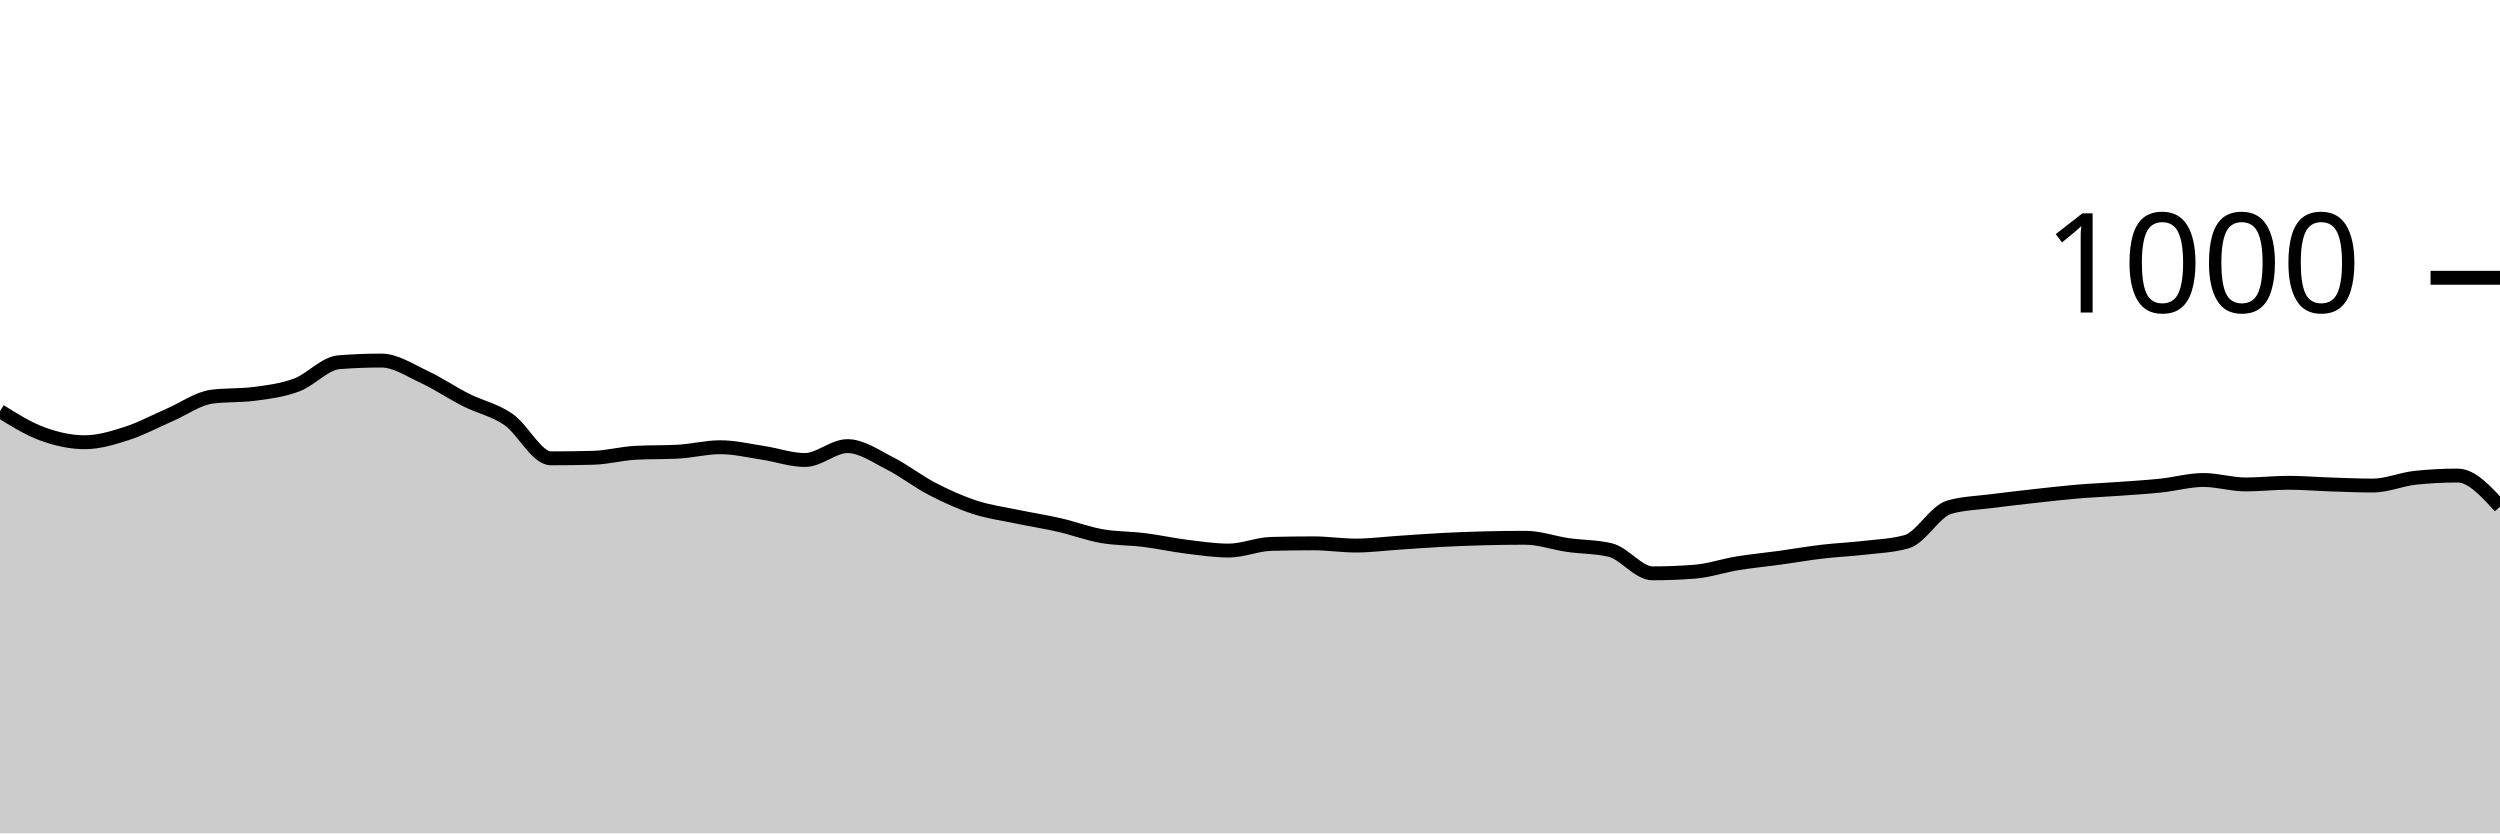
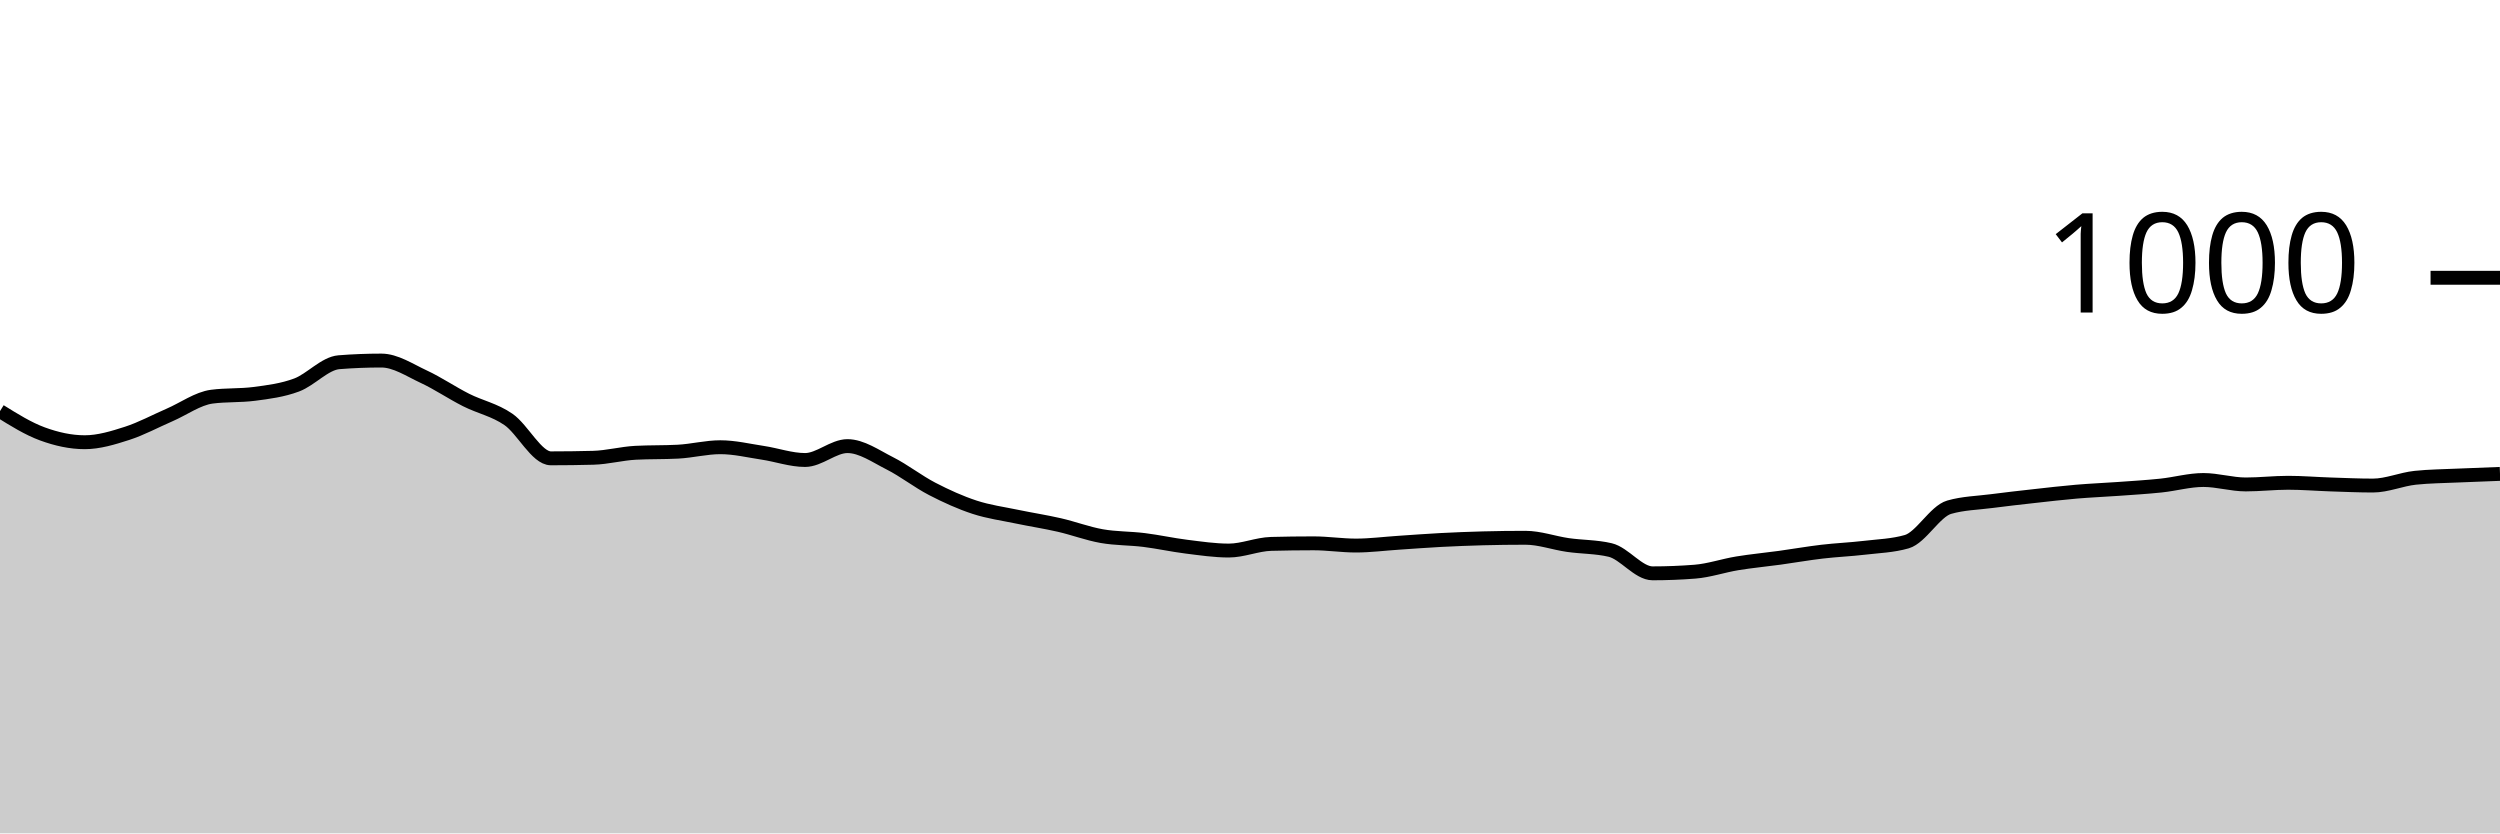
<svg xmlns="http://www.w3.org/2000/svg" viewBox="0 0 180 60">
  <g transform="translate(0,20)">
-     <path class="area" fill="rgba(0, 0, 0, 0.2)" d="M0,9.6C1.017,10.233,2.034,10.867,3.051,11.24C4.068,11.613,5.085,11.84,6.102,11.84C7.119,11.84,8.136,11.527,9.153,11.2C10.169,10.873,11.186,10.32,12.203,9.88C13.22,9.44,14.237,8.693,15.254,8.56C16.271,8.427,17.288,8.493,18.305,8.36C19.322,8.227,20.339,8.1,21.356,7.72C22.373,7.34,23.39,6.16,24.407,6.08C25.424,6,26.441,5.96,27.458,5.96C28.475,5.96,29.492,6.647,30.508,7.12C31.525,7.593,32.542,8.287,33.559,8.8C34.576,9.313,35.593,9.5,36.61,10.2C37.627,10.9,38.644,13,39.661,13C40.678,13,41.695,12.987,42.712,12.96C43.729,12.933,44.746,12.653,45.763,12.6C46.78,12.547,47.797,12.573,48.814,12.52C49.831,12.467,50.847,12.2,51.864,12.2C52.881,12.2,53.898,12.447,54.915,12.6C55.932,12.753,56.949,13.12,57.966,13.12C58.983,13.12,60,12.12,61.017,12.12C62.034,12.12,63.051,12.847,64.068,13.36C65.085,13.873,66.102,14.673,67.119,15.2C68.136,15.727,69.153,16.187,70.169,16.52C71.186,16.853,72.203,16.987,73.22,17.2C74.237,17.413,75.254,17.567,76.271,17.8C77.288,18.033,78.305,18.42,79.322,18.6C80.339,18.78,81.356,18.753,82.373,18.88C83.39,19.007,84.407,19.233,85.424,19.36C86.441,19.487,87.458,19.64,88.475,19.64C89.492,19.64,90.508,19.187,91.525,19.16C92.542,19.133,93.559,19.12,94.576,19.12C95.593,19.12,96.61,19.28,97.627,19.28C98.644,19.28,99.661,19.147,100.678,19.08C101.695,19.013,102.712,18.933,103.729,18.88C104.746,18.827,105.763,18.787,106.78,18.76C107.797,18.733,108.814,18.72,109.831,18.72C110.847,18.72,111.864,19.093,112.881,19.24C113.898,19.387,114.915,19.36,115.932,19.6C116.949,19.84,117.966,21.28,118.983,21.28C120,21.28,121.017,21.24,122.034,21.16C123.051,21.08,124.068,20.727,125.085,20.56C126.102,20.393,127.119,20.3,128.136,20.16C129.153,20.02,130.169,19.84,131.186,19.72C132.203,19.6,133.22,19.56,134.237,19.44C135.254,19.32,136.271,19.293,137.288,19C138.305,18.707,139.322,16.813,140.339,16.52C141.356,16.227,142.373,16.213,143.39,16.08C144.407,15.947,145.424,15.833,146.441,15.72C147.458,15.607,148.475,15.487,149.492,15.4C150.508,15.313,151.525,15.273,152.542,15.2C153.559,15.127,154.576,15.067,155.593,14.96C156.61,14.853,157.627,14.56,158.644,14.56C159.661,14.56,160.678,14.88,161.695,14.88C162.712,14.88,163.729,14.76,164.746,14.76C165.763,14.76,166.78,14.847,167.797,14.88C168.814,14.913,169.831,14.96,170.847,14.96C171.864,14.96,172.881,14.507,173.898,14.4C174.915,14.293,175.932,14.24,176.949,14.24C177.966,14.24,178.983,15.36,180,16.48L180,40C178.983,40,177.966,40,176.949,40C175.932,40,174.915,40,173.898,40C172.881,40,171.864,40,170.847,40C169.831,40,168.814,40,167.797,40C166.78,40,165.763,40,164.746,40C163.729,40,162.712,40,161.695,40C160.678,40,159.661,40,158.644,40C157.627,40,156.61,40,155.593,40C154.576,40,153.559,40,152.542,40C151.525,40,150.508,40,149.492,40C148.475,40,147.458,40,146.441,40C145.424,40,144.407,40,143.39,40C142.373,40,141.356,40,140.339,40C139.322,40,138.305,40,137.288,40C136.271,40,135.254,40,134.237,40C133.22,40,132.203,40,131.186,40C130.169,40,129.153,40,128.136,40C127.119,40,126.102,40,125.085,40C124.068,40,123.051,40,122.034,40C121.017,40,120,40,118.983,40C117.966,40,116.949,40,115.932,40C114.915,40,113.898,40,112.881,40C111.864,40,110.847,40,109.831,40C108.814,40,107.797,40,106.78,40C105.763,40,104.746,40,103.729,40C102.712,40,101.695,40,100.678,40C99.661,40,98.644,40,97.627,40C96.61,40,95.593,40,94.576,40C93.559,40,92.542,40,91.525,40C90.508,40,89.492,40,88.475,40C87.458,40,86.441,40,85.424,40C84.407,40,83.39,40,82.373,40C81.356,40,80.339,40,79.322,40C78.305,40,77.288,40,76.271,40C75.254,40,74.237,40,73.22,40C72.203,40,71.186,40,70.169,40C69.153,40,68.136,40,67.119,40C66.102,40,65.085,40,64.068,40C63.051,40,62.034,40,61.017,40C60,40,58.983,40,57.966,40C56.949,40,55.932,40,54.915,40C53.898,40,52.881,40,51.864,40C50.847,40,49.831,40,48.814,40C47.797,40,46.78,40,45.763,40C44.746,40,43.729,40,42.712,40C41.695,40,40.678,40,39.661,40C38.644,40,37.627,40,36.61,40C35.593,40,34.576,40,33.559,40C32.542,40,31.525,40,30.508,40C29.492,40,28.475,40,27.458,40C26.441,40,25.424,40,24.407,40C23.39,40,22.373,40,21.356,40C20.339,40,19.322,40,18.305,40C17.288,40,16.271,40,15.254,40C14.237,40,13.22,40,12.203,40C11.186,40,10.169,40,9.153,40C8.136,40,7.119,40,6.102,40C5.085,40,4.068,40,3.051,40C2.034,40,1.017,40,0,40Z" />
-     <path class="line" stroke="black" fill="none" d="M0,9.6C1.017,10.233,2.034,10.867,3.051,11.24C4.068,11.613,5.085,11.84,6.102,11.84C7.119,11.84,8.136,11.527,9.153,11.2C10.169,10.873,11.186,10.32,12.203,9.88C13.22,9.44,14.237,8.693,15.254,8.56C16.271,8.427,17.288,8.493,18.305,8.36C19.322,8.227,20.339,8.1,21.356,7.72C22.373,7.34,23.39,6.16,24.407,6.08C25.424,6,26.441,5.96,27.458,5.96C28.475,5.96,29.492,6.647,30.508,7.12C31.525,7.593,32.542,8.287,33.559,8.8C34.576,9.313,35.593,9.5,36.61,10.2C37.627,10.9,38.644,13,39.661,13C40.678,13,41.695,12.987,42.712,12.96C43.729,12.933,44.746,12.653,45.763,12.6C46.78,12.547,47.797,12.573,48.814,12.52C49.831,12.467,50.847,12.2,51.864,12.2C52.881,12.2,53.898,12.447,54.915,12.6C55.932,12.753,56.949,13.12,57.966,13.12C58.983,13.12,60,12.12,61.017,12.12C62.034,12.12,63.051,12.847,64.068,13.36C65.085,13.873,66.102,14.673,67.119,15.2C68.136,15.727,69.153,16.187,70.169,16.52C71.186,16.853,72.203,16.987,73.22,17.2C74.237,17.413,75.254,17.567,76.271,17.8C77.288,18.033,78.305,18.42,79.322,18.6C80.339,18.78,81.356,18.753,82.373,18.88C83.39,19.007,84.407,19.233,85.424,19.36C86.441,19.487,87.458,19.64,88.475,19.64C89.492,19.64,90.508,19.187,91.525,19.16C92.542,19.133,93.559,19.12,94.576,19.12C95.593,19.12,96.61,19.28,97.627,19.28C98.644,19.28,99.661,19.147,100.678,19.08C101.695,19.013,102.712,18.933,103.729,18.88C104.746,18.827,105.763,18.787,106.78,18.76C107.797,18.733,108.814,18.72,109.831,18.72C110.847,18.72,111.864,19.093,112.881,19.24C113.898,19.387,114.915,19.36,115.932,19.6C116.949,19.84,117.966,21.28,118.983,21.28C120,21.28,121.017,21.24,122.034,21.16C123.051,21.08,124.068,20.727,125.085,20.56C126.102,20.393,127.119,20.3,128.136,20.16C129.153,20.02,130.169,19.84,131.186,19.72C132.203,19.6,133.22,19.56,134.237,19.44C135.254,19.32,136.271,19.293,137.288,19C138.305,18.707,139.322,16.813,140.339,16.52C141.356,16.227,142.373,16.213,143.39,16.08C144.407,15.947,145.424,15.833,146.441,15.72C147.458,15.607,148.475,15.487,149.492,15.4C150.508,15.313,151.525,15.273,152.542,15.2C153.559,15.127,154.576,15.067,155.593,14.96C156.61,14.853,157.627,14.56,158.644,14.56C159.661,14.56,160.678,14.88,161.695,14.88C162.712,14.88,163.729,14.76,164.746,14.76C165.763,14.76,166.78,14.847,167.797,14.88C168.814,14.913,169.831,14.96,170.847,14.96C171.864,14.96,172.881,14.507,173.898,14.4C174.915,14.293,175.932,14.24,176.949,14.24C177.966,14.24,178.983,15.36,180,16.48" />
+     <path class="area" fill="rgba(0, 0, 0, 0.2)" d="M0,9.6C1.017,10.233,2.034,10.867,3.051,11.24C4.068,11.613,5.085,11.84,6.102,11.84C7.119,11.84,8.136,11.527,9.153,11.2C10.169,10.873,11.186,10.32,12.203,9.88C13.22,9.44,14.237,8.693,15.254,8.56C16.271,8.427,17.288,8.493,18.305,8.36C19.322,8.227,20.339,8.1,21.356,7.72C22.373,7.34,23.39,6.16,24.407,6.08C25.424,6,26.441,5.96,27.458,5.96C28.475,5.96,29.492,6.647,30.508,7.12C31.525,7.593,32.542,8.287,33.559,8.8C34.576,9.313,35.593,9.5,36.61,10.2C37.627,10.9,38.644,13,39.661,13C40.678,13,41.695,12.987,42.712,12.96C43.729,12.933,44.746,12.653,45.763,12.6C46.78,12.547,47.797,12.573,48.814,12.52C49.831,12.467,50.847,12.2,51.864,12.2C52.881,12.2,53.898,12.447,54.915,12.6C55.932,12.753,56.949,13.12,57.966,13.12C58.983,13.12,60,12.12,61.017,12.12C62.034,12.12,63.051,12.847,64.068,13.36C65.085,13.873,66.102,14.673,67.119,15.2C68.136,15.727,69.153,16.187,70.169,16.52C71.186,16.853,72.203,16.987,73.22,17.2C74.237,17.413,75.254,17.567,76.271,17.8C77.288,18.033,78.305,18.42,79.322,18.6C80.339,18.78,81.356,18.753,82.373,18.88C83.39,19.007,84.407,19.233,85.424,19.36C86.441,19.487,87.458,19.64,88.475,19.64C89.492,19.64,90.508,19.187,91.525,19.16C92.542,19.133,93.559,19.12,94.576,19.12C95.593,19.12,96.61,19.28,97.627,19.28C98.644,19.28,99.661,19.147,100.678,19.08C101.695,19.013,102.712,18.933,103.729,18.88C104.746,18.827,105.763,18.787,106.78,18.76C107.797,18.733,108.814,18.72,109.831,18.72C110.847,18.72,111.864,19.093,112.881,19.24C113.898,19.387,114.915,19.36,115.932,19.6C116.949,19.84,117.966,21.28,118.983,21.28C120,21.28,121.017,21.24,122.034,21.16C123.051,21.08,124.068,20.727,125.085,20.56C126.102,20.393,127.119,20.3,128.136,20.16C129.153,20.02,130.169,19.84,131.186,19.72C132.203,19.6,133.22,19.56,134.237,19.44C135.254,19.32,136.271,19.293,137.288,19C138.305,18.707,139.322,16.813,140.339,16.52C141.356,16.227,142.373,16.213,143.39,16.08C144.407,15.947,145.424,15.833,146.441,15.72C147.458,15.607,148.475,15.487,149.492,15.4C150.508,15.313,151.525,15.273,152.542,15.2C153.559,15.127,154.576,15.067,155.593,14.96C156.61,14.853,157.627,14.56,158.644,14.56C159.661,14.56,160.678,14.88,161.695,14.88C162.712,14.88,163.729,14.76,164.746,14.76C165.763,14.76,166.78,14.847,167.797,14.88C168.814,14.913,169.831,14.96,170.847,14.96C171.864,14.96,172.881,14.507,173.898,14.4C174.915,14.293,175.932,14.287,176.949,14.24C177.966,14.193,178.983,14.157,180,14.12L180,40C178.983,40,177.966,40,176.949,40C175.932,40,174.915,40,173.898,40C172.881,40,171.864,40,170.847,40C169.831,40,168.814,40,167.797,40C166.78,40,165.763,40,164.746,40C163.729,40,162.712,40,161.695,40C160.678,40,159.661,40,158.644,40C157.627,40,156.61,40,155.593,40C154.576,40,153.559,40,152.542,40C151.525,40,150.508,40,149.492,40C148.475,40,147.458,40,146.441,40C145.424,40,144.407,40,143.39,40C142.373,40,141.356,40,140.339,40C139.322,40,138.305,40,137.288,40C136.271,40,135.254,40,134.237,40C133.22,40,132.203,40,131.186,40C130.169,40,129.153,40,128.136,40C127.119,40,126.102,40,125.085,40C124.068,40,123.051,40,122.034,40C121.017,40,120,40,118.983,40C117.966,40,116.949,40,115.932,40C114.915,40,113.898,40,112.881,40C111.864,40,110.847,40,109.831,40C108.814,40,107.797,40,106.78,40C105.763,40,104.746,40,103.729,40C102.712,40,101.695,40,100.678,40C99.661,40,98.644,40,97.627,40C96.61,40,95.593,40,94.576,40C93.559,40,92.542,40,91.525,40C90.508,40,89.492,40,88.475,40C87.458,40,86.441,40,85.424,40C84.407,40,83.39,40,82.373,40C81.356,40,80.339,40,79.322,40C78.305,40,77.288,40,76.271,40C75.254,40,74.237,40,73.22,40C72.203,40,71.186,40,70.169,40C69.153,40,68.136,40,67.119,40C66.102,40,65.085,40,64.068,40C63.051,40,62.034,40,61.017,40C60,40,58.983,40,57.966,40C56.949,40,55.932,40,54.915,40C53.898,40,52.881,40,51.864,40C50.847,40,49.831,40,48.814,40C47.797,40,46.78,40,45.763,40C44.746,40,43.729,40,42.712,40C41.695,40,40.678,40,39.661,40C38.644,40,37.627,40,36.61,40C35.593,40,34.576,40,33.559,40C32.542,40,31.525,40,30.508,40C29.492,40,28.475,40,27.458,40C26.441,40,25.424,40,24.407,40C23.39,40,22.373,40,21.356,40C20.339,40,19.322,40,18.305,40C17.288,40,16.271,40,15.254,40C14.237,40,13.22,40,12.203,40C11.186,40,10.169,40,9.153,40C8.136,40,7.119,40,6.102,40C5.085,40,4.068,40,3.051,40C2.034,40,1.017,40,0,40Z" />
+     <path class="line" stroke="black" fill="none" d="M0,9.6C1.017,10.233,2.034,10.867,3.051,11.24C4.068,11.613,5.085,11.84,6.102,11.84C7.119,11.84,8.136,11.527,9.153,11.2C10.169,10.873,11.186,10.32,12.203,9.88C13.22,9.44,14.237,8.693,15.254,8.56C16.271,8.427,17.288,8.493,18.305,8.36C19.322,8.227,20.339,8.1,21.356,7.72C22.373,7.34,23.39,6.16,24.407,6.08C25.424,6,26.441,5.96,27.458,5.96C28.475,5.96,29.492,6.647,30.508,7.12C31.525,7.593,32.542,8.287,33.559,8.8C34.576,9.313,35.593,9.5,36.61,10.2C37.627,10.9,38.644,13,39.661,13C40.678,13,41.695,12.987,42.712,12.96C43.729,12.933,44.746,12.653,45.763,12.6C46.78,12.547,47.797,12.573,48.814,12.52C49.831,12.467,50.847,12.2,51.864,12.2C52.881,12.2,53.898,12.447,54.915,12.6C55.932,12.753,56.949,13.12,57.966,13.12C58.983,13.12,60,12.12,61.017,12.12C62.034,12.12,63.051,12.847,64.068,13.36C65.085,13.873,66.102,14.673,67.119,15.2C68.136,15.727,69.153,16.187,70.169,16.52C71.186,16.853,72.203,16.987,73.22,17.2C74.237,17.413,75.254,17.567,76.271,17.8C77.288,18.033,78.305,18.42,79.322,18.6C80.339,18.78,81.356,18.753,82.373,18.88C83.39,19.007,84.407,19.233,85.424,19.36C86.441,19.487,87.458,19.64,88.475,19.64C89.492,19.64,90.508,19.187,91.525,19.16C92.542,19.133,93.559,19.12,94.576,19.12C95.593,19.12,96.61,19.28,97.627,19.28C98.644,19.28,99.661,19.147,100.678,19.08C101.695,19.013,102.712,18.933,103.729,18.88C104.746,18.827,105.763,18.787,106.78,18.76C107.797,18.733,108.814,18.72,109.831,18.72C110.847,18.72,111.864,19.093,112.881,19.24C113.898,19.387,114.915,19.36,115.932,19.6C116.949,19.84,117.966,21.28,118.983,21.28C120,21.28,121.017,21.24,122.034,21.16C123.051,21.08,124.068,20.727,125.085,20.56C126.102,20.393,127.119,20.3,128.136,20.16C129.153,20.02,130.169,19.84,131.186,19.72C132.203,19.6,133.22,19.56,134.237,19.44C135.254,19.32,136.271,19.293,137.288,19C138.305,18.707,139.322,16.813,140.339,16.52C141.356,16.227,142.373,16.213,143.39,16.08C144.407,15.947,145.424,15.833,146.441,15.72C147.458,15.607,148.475,15.487,149.492,15.4C150.508,15.313,151.525,15.273,152.542,15.2C153.559,15.127,154.576,15.067,155.593,14.96C156.61,14.853,157.627,14.56,158.644,14.56C159.661,14.56,160.678,14.88,161.695,14.88C162.712,14.88,163.729,14.76,164.746,14.76C165.763,14.76,166.78,14.847,167.797,14.88C168.814,14.913,169.831,14.96,170.847,14.96C171.864,14.96,172.881,14.507,173.898,14.4C174.915,14.293,175.932,14.287,176.949,14.24C177.966,14.193,178.983,14.157,180,14.12" />
    <path class="axis-ceiling" stroke-width="1" stroke="black" fill="none" d="M175,0L180,0" />
    <text class="axis-ceiling-label" font-family="sans-serif" text-anchor="end" font-size="10px" x="170" y="2.5">1000</text>
  </g>
</svg>
